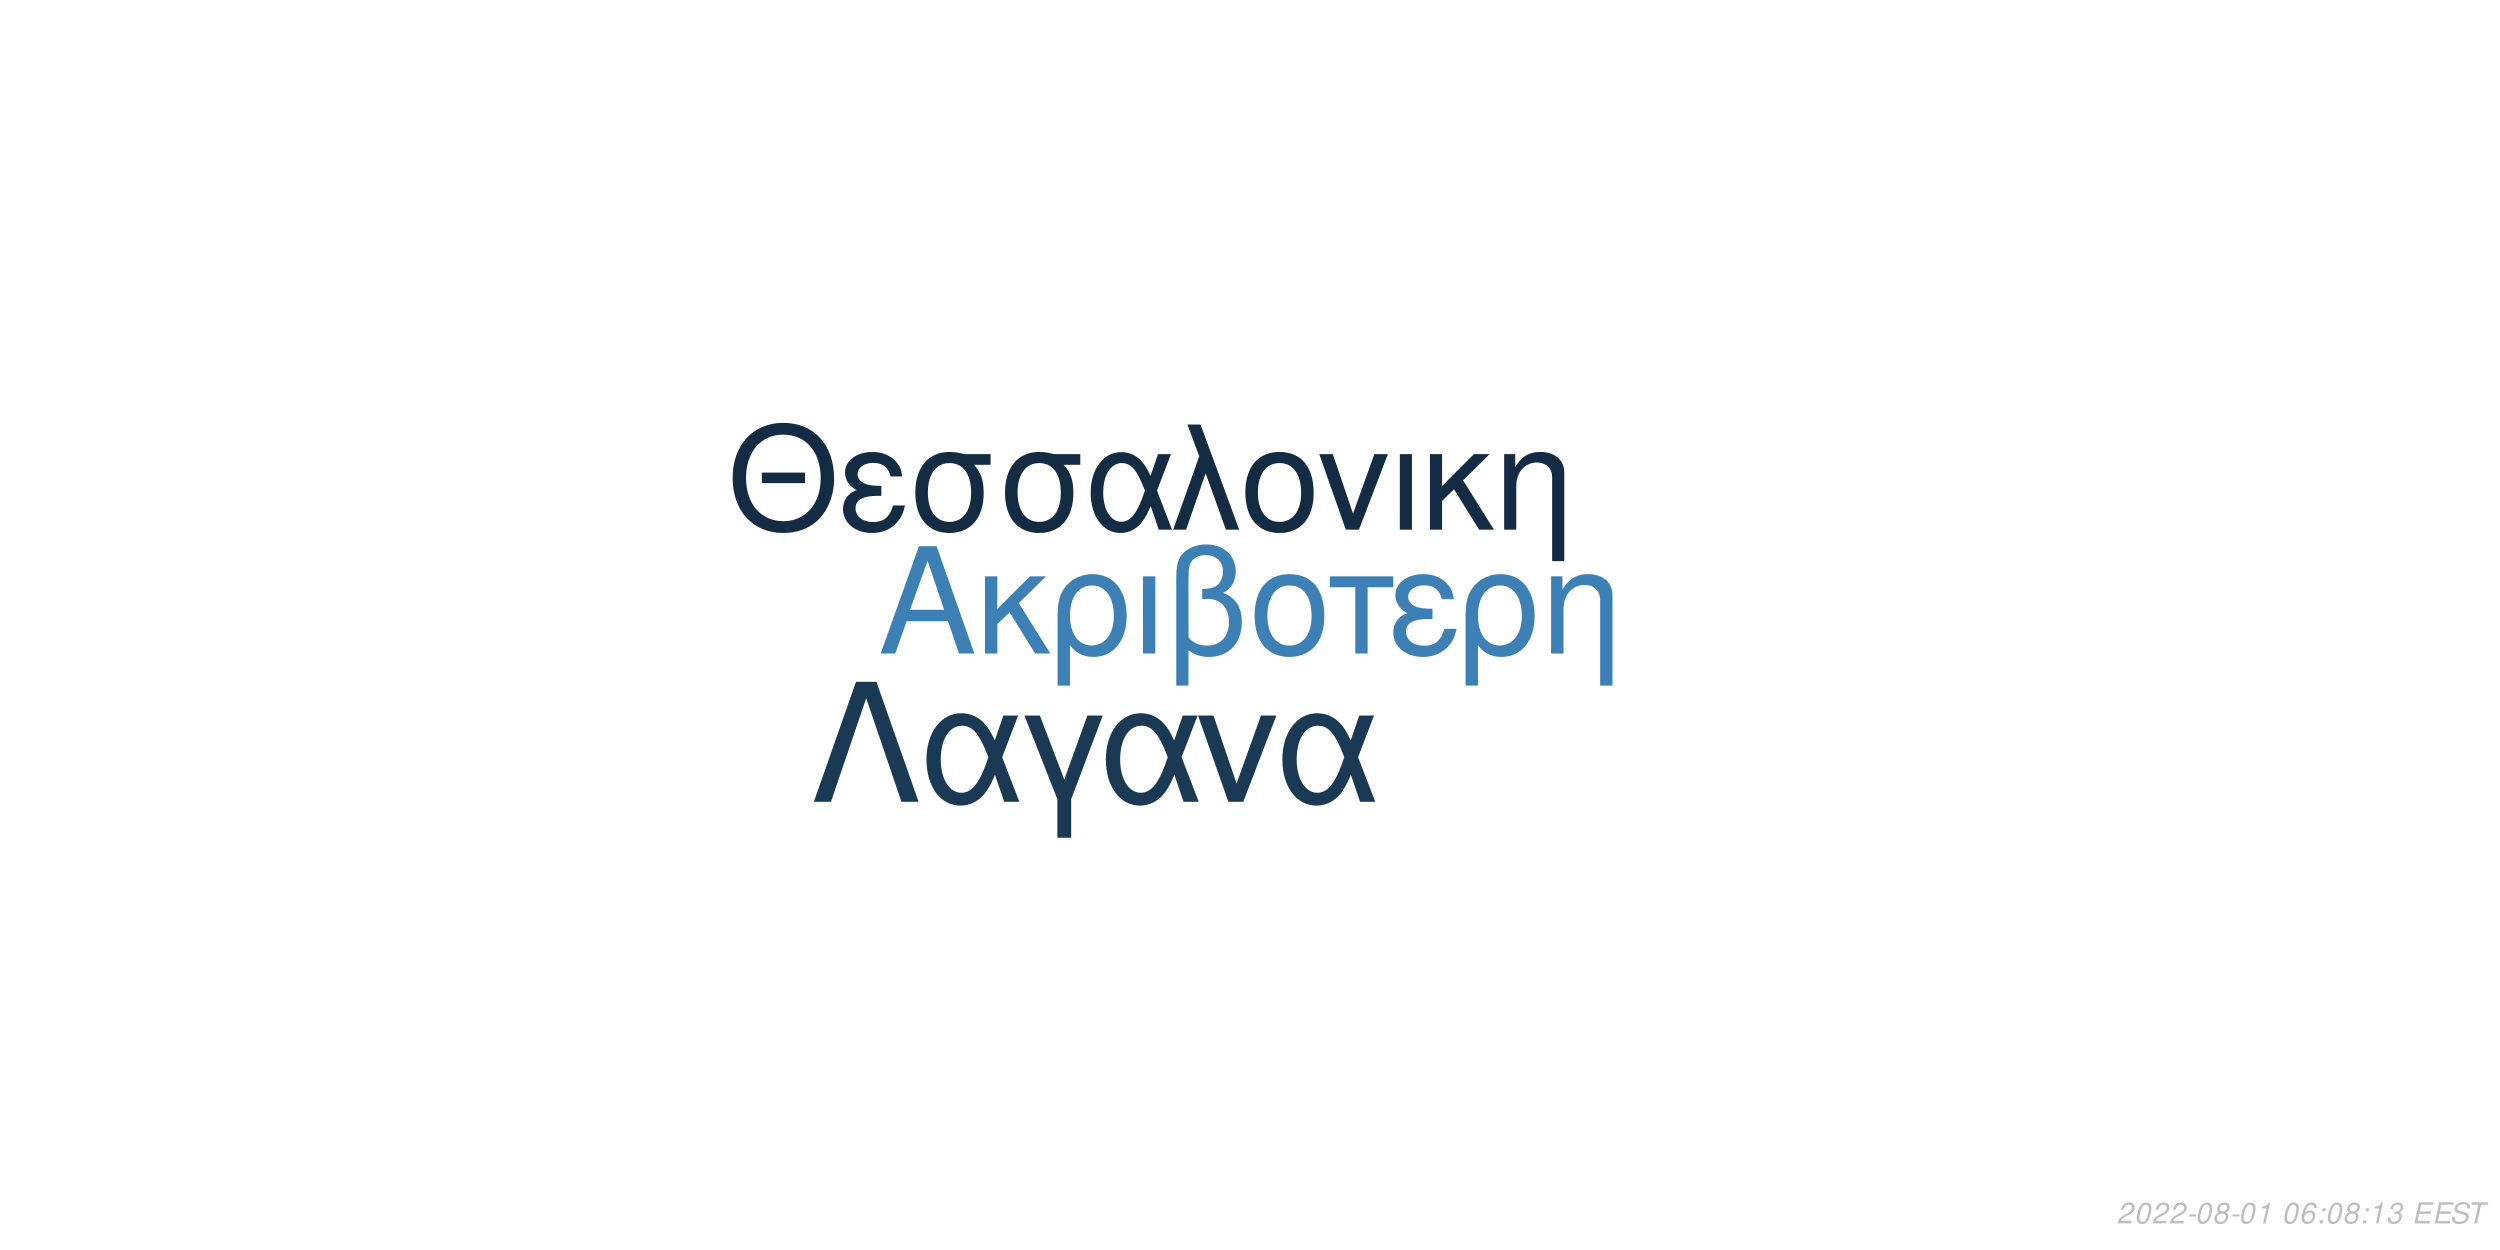
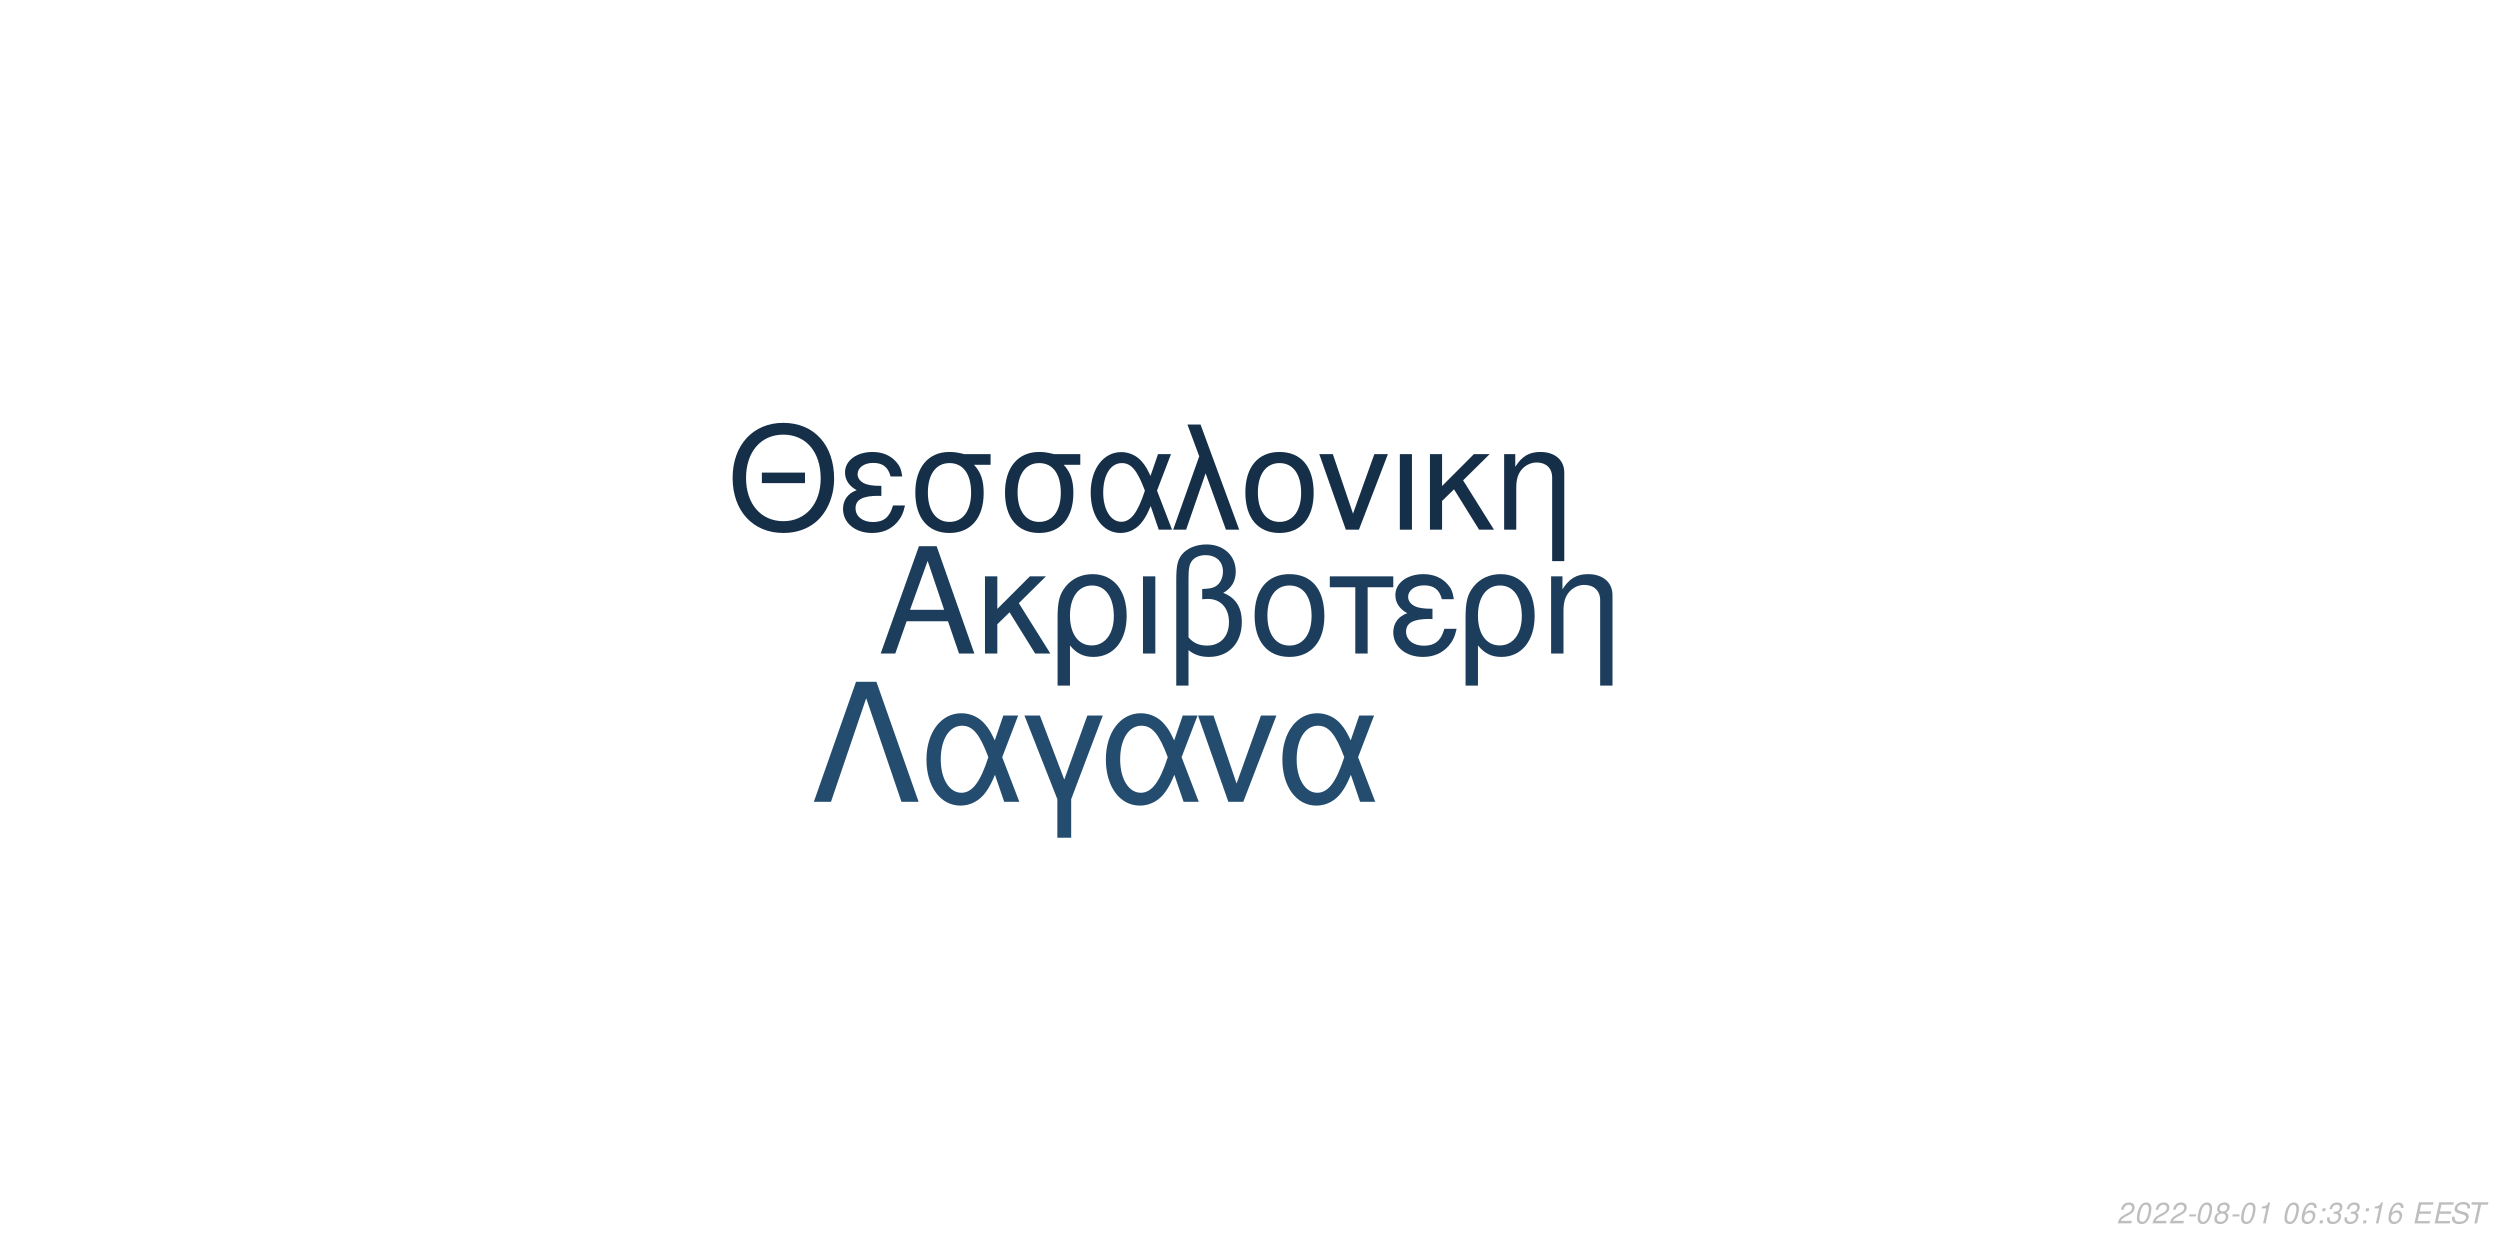
<svg xmlns="http://www.w3.org/2000/svg" xmlns:xlink="http://www.w3.org/1999/xlink" width="864pt" height="432pt" viewBox="0 0 864 432" version="1.1">
  <defs>
    <g>
      <symbol overflow="visible" id="glyph0-0">
        <path style="stroke:none;" d="" />
      </symbol>
      <symbol overflow="visible" id="glyph0-1">
        <path style="stroke:none;" d="M 24.125 -11.141 L 27.938 0 L 33.234 0 L 20.203 -37.094 L 14.094 -37.094 L 0.859 0 L 5.906 0 L 9.828 -11.141 Z M 22.797 -15.109 L 11 -15.109 L 17.094 -32.016 Z M 22.797 -15.109 " />
      </symbol>
      <symbol overflow="visible" id="glyph0-2">
        <path style="stroke:none;" d="M 7.172 -15.422 L 7.172 -26.672 L 2.906 -26.672 L 2.906 0 L 7.172 0 L 7.172 -10.125 L 11.406 -14.25 L 20.25 0 L 25.5 0 L 14.609 -17.406 L 23.969 -26.672 L 18.422 -26.672 Z M 7.172 -15.422 " />
      </symbol>
      <symbol overflow="visible" id="glyph0-3">
        <path style="stroke:none;" d="M 3 11.094 L 7.281 11.094 L 7.281 -2.797 C 9.516 -0.047 11.953 1.172 15.375 1.172 C 22.344 1.172 26.875 -4.422 26.875 -13.031 C 26.875 -21.891 22.297 -27.438 15.062 -27.438 C 11.297 -27.438 7.984 -25.906 5.797 -23.156 C 3.672 -20.516 3 -17.969 3 -12.359 Z M 14.906 -23.516 C 19.547 -23.516 22.438 -19.438 22.438 -12.922 C 22.438 -6.812 19.391 -2.797 14.812 -2.797 C 10.172 -2.797 7.281 -6.766 7.281 -13.125 C 7.281 -19.484 10.234 -23.516 14.906 -23.516 Z M 14.906 -23.516 " />
      </symbol>
      <symbol overflow="visible" id="glyph0-4">
        <path style="stroke:none;" d="M 3.516 0 L 7.781 0 L 7.781 -26.672 L 3.516 -26.672 Z M 3.516 0 " />
      </symbol>
      <symbol overflow="visible" id="glyph0-5">
        <path style="stroke:none;" d="M 4.016 11.094 L 8.25 11.094 L 8.25 -1.172 C 10.172 0.406 12.422 1.172 15.312 1.172 C 22.188 1.172 26.672 -3.609 26.672 -10.891 C 26.672 -15.984 24.578 -19.234 20.25 -20.969 C 23.109 -22.547 24.578 -25.031 24.578 -28.344 C 24.578 -33.844 20.406 -37.703 14.453 -37.703 C 10.938 -37.703 7.734 -36.391 6 -34.25 C 4.484 -32.422 4.016 -30.328 4.016 -25.391 Z M 8.25 -25.656 C 8.25 -29.359 8.5 -30.844 9.469 -32.062 C 10.375 -33.281 12.156 -34 14.094 -34 C 17.812 -34 20.156 -31.812 20.156 -28.297 C 20.156 -25.953 18.984 -23.812 17.297 -23.047 C 16.281 -22.547 15.469 -22.438 12.984 -22.297 L 12.984 -18.781 C 13.734 -18.828 14.344 -18.875 14.969 -18.875 C 19.344 -18.875 22.234 -15.719 22.234 -10.891 C 22.234 -5.906 19.281 -2.75 14.656 -2.75 C 11.953 -2.75 9.922 -3.609 8.25 -5.594 Z M 8.25 -25.656 " />
      </symbol>
      <symbol overflow="visible" id="glyph0-6">
        <path style="stroke:none;" d="M 14.094 -27.438 C 6.562 -27.438 2.094 -22.094 2.094 -13.125 C 2.094 -4.125 6.562 1.172 14.141 1.172 C 21.672 1.172 26.203 -4.172 26.203 -12.922 C 26.203 -22.188 21.828 -27.438 14.094 -27.438 Z M 14.141 -23.516 C 18.938 -23.516 21.781 -19.594 21.781 -12.984 C 21.781 -6.672 18.828 -2.75 14.141 -2.75 C 9.422 -2.75 6.516 -6.672 6.516 -13.125 C 6.516 -19.594 9.422 -23.516 14.141 -23.516 Z M 14.141 -23.516 " />
      </symbol>
      <symbol overflow="visible" id="glyph0-7">
        <path style="stroke:none;" d="M 7.891 0 L 12.156 0 L 12.156 -22.906 L 21.016 -22.906 L 21.016 -26.672 L -0.922 -26.672 L -0.922 -22.906 L 7.891 -22.906 Z M 7.891 0 " />
      </symbol>
      <symbol overflow="visible" id="glyph0-8">
        <path style="stroke:none;" d="M 14.562 -15.469 C 11.344 -15.469 9.562 -15.781 8.297 -16.438 C 6.922 -17.203 6.156 -18.328 6.156 -19.547 C 6.156 -21.891 8.453 -23.562 11.656 -23.562 C 15.062 -23.562 16.953 -22.094 17.812 -18.781 L 21.938 -18.781 C 21.578 -21.266 21.062 -22.5 19.797 -23.922 C 17.812 -26.203 14.906 -27.438 11.453 -27.438 C 5.797 -27.438 1.734 -24.375 1.734 -20.203 C 1.734 -17.609 3.156 -15.375 5.859 -13.938 C 2.797 -12.875 1.016 -10.484 1.016 -7.328 C 1.016 -2.391 5.297 1.172 11.25 1.172 C 14.969 1.172 17.906 -0.109 20.156 -2.641 C 21.578 -4.328 22.297 -5.797 22.906 -8.547 L 18.672 -8.547 C 17.5 -4.422 15.422 -2.703 11.609 -2.703 C 7.938 -2.703 5.438 -4.688 5.438 -7.578 C 5.438 -10.578 7.938 -11.953 13.484 -11.953 C 13.641 -11.953 14.094 -11.953 14.562 -11.906 Z M 14.562 -15.469 " />
      </symbol>
      <symbol overflow="visible" id="glyph0-9">
        <path style="stroke:none;" d="M 3.562 -26.672 L 3.562 0 L 7.844 0 L 7.844 -14.703 C 7.844 -17.906 8.5 -19.891 10.031 -21.531 C 11.406 -22.953 13.188 -23.719 15.062 -23.719 C 18.375 -23.719 20.516 -21.672 20.516 -18.469 L 20.516 11.094 L 24.781 11.094 L 24.781 -20.156 C 24.781 -24.578 21.469 -27.438 16.328 -27.438 C 12.359 -27.438 9.828 -25.906 7.484 -22.188 L 7.484 -26.672 Z M 3.562 -26.672 " />
      </symbol>
      <symbol overflow="visible" id="glyph1-0">
        <path style="stroke:none;" d="" />
      </symbol>
      <symbol overflow="visible" id="glyph1-1">
        <path style="stroke:none;" d="M 26.859 -19.734 L 11.953 -19.734 L 11.953 -16.094 L 26.859 -16.094 Z M 19.328 -36.922 C 8.922 -36.922 1.844 -29.25 1.844 -17.891 C 1.844 -6.484 8.875 1.141 19.391 1.141 C 23.812 1.141 27.703 -0.203 30.641 -2.688 C 34.578 -6.031 36.922 -11.656 36.922 -17.594 C 36.922 -29.297 30 -36.922 19.328 -36.922 Z M 19.328 -32.844 C 27.203 -32.844 32.281 -26.906 32.281 -17.688 C 32.281 -8.922 27.062 -2.938 19.391 -2.938 C 11.609 -2.938 6.484 -8.922 6.484 -17.891 C 6.484 -26.859 11.609 -32.844 19.328 -32.844 Z M 19.328 -32.844 " />
      </symbol>
      <symbol overflow="visible" id="glyph1-2">
        <path style="stroke:none;" d="M 14.25 -15.141 C 11.109 -15.141 9.375 -15.453 8.125 -16.094 C 6.781 -16.844 6.031 -17.938 6.031 -19.141 C 6.031 -21.422 8.266 -23.078 11.406 -23.078 C 14.75 -23.078 16.594 -21.625 17.438 -18.391 L 21.469 -18.391 C 21.125 -20.828 20.625 -22.031 19.391 -23.422 C 17.438 -25.656 14.594 -26.859 11.219 -26.859 C 5.688 -26.859 1.688 -23.875 1.688 -19.781 C 1.688 -17.234 3.094 -15.047 5.734 -13.656 C 2.734 -12.609 1 -10.266 1 -7.172 C 1 -2.344 5.188 1.141 11.016 1.141 C 14.656 1.141 17.547 -0.094 19.734 -2.594 C 21.125 -4.234 21.828 -5.688 22.422 -8.375 L 18.281 -8.375 C 17.141 -4.328 15.094 -2.641 11.359 -2.641 C 7.766 -2.641 5.328 -4.578 5.328 -7.422 C 5.328 -10.359 7.766 -11.703 13.203 -11.703 C 13.359 -11.703 13.797 -11.703 14.25 -11.656 Z M 14.25 -15.141 " />
      </symbol>
      <symbol overflow="visible" id="glyph1-3">
        <path style="stroke:none;" d="M 29 -26.109 L 19.938 -26.109 C 17.594 -26.703 16.438 -26.859 14.703 -26.859 C 7.469 -26.859 2.984 -21.469 2.984 -12.859 C 2.984 -4.031 7.375 1.141 14.797 1.141 C 22.172 1.141 26.609 -4.078 26.609 -12.656 C 26.609 -17.047 25.656 -19.828 23.266 -22.422 L 29 -22.422 Z M 14.797 -23.016 C 19.531 -23.016 22.266 -19.234 22.266 -12.75 C 22.266 -6.531 19.438 -2.688 14.797 -2.688 C 10.172 -2.688 7.328 -6.531 7.328 -12.859 C 7.328 -19.188 10.172 -23.016 14.797 -23.016 Z M 14.797 -23.016 " />
      </symbol>
      <symbol overflow="visible" id="glyph1-4">
        <path style="stroke:none;" d="M 29.344 -26.109 L 24.859 -26.109 L 22.266 -18.578 C 21.125 -21.031 20.484 -22.125 19.328 -23.469 C 17.547 -25.609 14.906 -26.812 12.156 -26.812 C 5.984 -26.812 1.594 -20.984 1.594 -12.812 C 1.594 -4.578 5.828 1.141 11.906 1.141 C 14.953 1.141 17.734 -0.344 19.625 -3.047 C 20.672 -4.531 21.281 -5.688 22.328 -8.172 L 25.109 0 L 29.703 0 L 24.516 -13.5 Z M 20.328 -13.5 C 17.891 -5.922 15.453 -2.734 12.156 -2.734 C 8.516 -2.734 5.922 -6.922 5.922 -12.812 C 5.922 -18.938 8.516 -23.016 12.359 -23.016 C 15.594 -23.016 17.688 -20.531 20.328 -13.5 Z M 20.328 -13.5 " />
      </symbol>
      <symbol overflow="visible" id="glyph1-5">
        <path style="stroke:none;" d="M 1.094 0 L 5.578 0 L 12.312 -19.484 L 19.328 0 L 23.922 0 L 10.562 -36.328 L 6.031 -36.328 L 10.109 -25.359 Z M 1.094 0 " />
      </symbol>
      <symbol overflow="visible" id="glyph1-6">
        <path style="stroke:none;" d="M 13.797 -26.859 C 6.422 -26.859 2.047 -21.625 2.047 -12.859 C 2.047 -4.031 6.422 1.141 13.859 1.141 C 21.234 1.141 25.656 -4.078 25.656 -12.656 C 25.656 -21.719 21.375 -26.859 13.797 -26.859 Z M 13.859 -23.016 C 18.531 -23.016 21.328 -19.188 21.328 -12.703 C 21.328 -6.531 18.438 -2.688 13.859 -2.688 C 9.219 -2.688 6.375 -6.531 6.375 -12.859 C 6.375 -19.188 9.219 -23.016 13.859 -23.016 Z M 13.859 -23.016 " />
      </symbol>
      <symbol overflow="visible" id="glyph1-7">
        <path style="stroke:none;" d="M 14.297 0 L 24.312 -26.109 L 19.625 -26.109 L 12.25 -5.531 L 5.281 -26.109 L 0.594 -26.109 L 9.766 0 Z M 14.297 0 " />
      </symbol>
      <symbol overflow="visible" id="glyph1-8">
        <path style="stroke:none;" d="M 3.438 0 L 7.625 0 L 7.625 -26.109 L 3.438 -26.109 Z M 3.438 0 " />
      </symbol>
      <symbol overflow="visible" id="glyph1-9">
        <path style="stroke:none;" d="M 7.031 -15.094 L 7.031 -26.109 L 2.844 -26.109 L 2.844 0 L 7.031 0 L 7.031 -9.922 L 11.156 -13.953 L 19.828 0 L 24.969 0 L 14.297 -17.047 L 23.469 -26.109 L 18.031 -26.109 Z M 7.031 -15.094 " />
      </symbol>
      <symbol overflow="visible" id="glyph1-10">
        <path style="stroke:none;" d="M 3.484 -26.109 L 3.484 0 L 7.672 0 L 7.672 -14.406 C 7.672 -17.547 8.328 -19.484 9.812 -21.078 C 11.156 -22.469 12.906 -23.219 14.75 -23.219 C 17.984 -23.219 20.078 -21.234 20.078 -18.094 L 20.078 10.859 L 24.266 10.859 L 24.266 -19.734 C 24.266 -24.062 21.031 -26.859 16 -26.859 C 12.109 -26.859 9.609 -25.359 7.328 -21.719 L 7.328 -26.109 Z M 3.484 -26.109 " />
      </symbol>
      <symbol overflow="visible" id="glyph2-0">
        <path style="stroke:none;" d="" />
      </symbol>
      <symbol overflow="visible" id="glyph2-1">
        <path style="stroke:none;" d="M 22.531 -41.484 L 15.484 -41.484 L 0.906 0 L 6.828 0 L 19 -35.797 L 31.188 0 L 37.109 0 Z M 22.531 -41.484 " />
      </symbol>
      <symbol overflow="visible" id="glyph2-2">
        <path style="stroke:none;" d="M 33.516 -29.812 L 28.391 -29.812 L 25.438 -21.219 C 24.125 -24.016 23.391 -25.266 22.078 -26.797 C 20.031 -29.25 17.016 -30.609 13.891 -30.609 C 6.828 -30.609 1.828 -23.953 1.828 -14.625 C 1.828 -5.234 6.656 1.312 13.594 1.312 C 17.078 1.312 20.266 -0.391 22.422 -3.469 C 23.609 -5.172 24.297 -6.484 25.5 -9.328 L 28.688 0 L 33.922 0 L 28 -15.422 Z M 23.219 -15.422 C 20.422 -6.766 17.641 -3.125 13.891 -3.125 C 9.734 -3.125 6.766 -7.906 6.766 -14.625 C 6.766 -21.625 9.734 -26.297 14.109 -26.297 C 17.812 -26.297 20.203 -23.453 23.219 -15.422 Z M 23.219 -15.422 " />
      </symbol>
      <symbol overflow="visible" id="glyph2-3">
        <path style="stroke:none;" d="M 12.062 12.406 L 16.844 12.406 L 16.844 -0.906 L 27.766 -29.812 L 22.422 -29.812 L 14.453 -7.688 L 6.031 -29.812 L 0.688 -29.812 L 12.062 -0.906 Z M 12.062 12.406 " />
      </symbol>
      <symbol overflow="visible" id="glyph2-4">
        <path style="stroke:none;" d="M 16.328 0 L 27.766 -29.812 L 22.422 -29.812 L 14 -6.312 L 6.031 -29.812 L 0.688 -29.812 L 11.156 0 Z M 16.328 0 " />
      </symbol>
      <symbol overflow="visible" id="glyph3-0">
        <path style="stroke:none;" d="" />
      </symbol>
      <symbol overflow="visible" id="glyph3-1">
        <path style="stroke:none;" d="M 5.234 -0.875 L 1.469 -0.875 C 1.641 -1.375 2.203 -1.891 3.109 -2.344 L 4.234 -2.938 C 5.562 -3.625 6.219 -4.469 6.219 -5.484 C 6.219 -5.938 6.062 -6.359 5.797 -6.656 C 5.469 -7.047 4.984 -7.234 4.312 -7.234 C 2.766 -7.234 1.891 -6.453 1.484 -4.734 L 2.375 -4.734 C 2.484 -5.188 2.609 -5.484 2.797 -5.75 C 3.094 -6.203 3.609 -6.453 4.188 -6.453 C 4.891 -6.453 5.344 -6.031 5.344 -5.375 C 5.344 -4.703 4.859 -4.094 4.016 -3.656 L 2.984 -3.125 C 1.234 -2.188 0.797 -1.656 0.344 -0.016 L 5.047 -0.016 Z M 5.234 -0.875 " />
      </symbol>
      <symbol overflow="visible" id="glyph3-2">
        <path style="stroke:none;" d="M 4.203 -7.234 C 3.375 -7.234 2.688 -6.812 2.125 -5.984 C 1.484 -5.047 0.984 -3.188 0.984 -1.734 C 0.984 -1.109 1.172 -0.562 1.484 -0.266 C 1.797 0.047 2.281 0.234 2.766 0.234 C 3.625 0.234 4.281 -0.156 4.859 -1.016 C 5.516 -1.953 6 -3.797 6 -5.266 C 6 -6.5 5.328 -7.234 4.203 -7.234 Z M 4.094 -6.453 C 4.734 -6.453 5.125 -5.984 5.125 -5.156 C 5.125 -4.203 4.781 -2.625 4.406 -1.812 C 3.984 -0.938 3.516 -0.547 2.875 -0.547 C 2.25 -0.547 1.875 -1.031 1.875 -1.828 C 1.875 -2.797 2.203 -4.344 2.594 -5.203 C 2.984 -6.047 3.453 -6.453 4.094 -6.453 Z M 4.094 -6.453 " />
      </symbol>
      <symbol overflow="visible" id="glyph3-3">
        <path style="stroke:none;" d="M 3.516 -3.125 L 1.125 -3.125 L 0.969 -2.406 L 3.359 -2.406 Z M 3.516 -3.125 " />
      </symbol>
      <symbol overflow="visible" id="glyph3-4">
        <path style="stroke:none;" d="M 4.766 -3.797 C 5.078 -3.969 5.234 -4.078 5.438 -4.234 C 5.812 -4.594 6.062 -5.172 6.062 -5.734 C 6.062 -6.625 5.344 -7.234 4.266 -7.234 C 2.812 -7.234 1.703 -6.219 1.703 -4.875 C 1.703 -4.406 1.875 -4.125 2.359 -3.812 C 1.297 -3.312 0.75 -2.516 0.75 -1.469 C 0.75 -0.438 1.547 0.234 2.812 0.234 C 3.656 0.234 4.359 -0.094 4.938 -0.734 C 5.359 -1.234 5.609 -1.859 5.609 -2.438 C 5.609 -3.047 5.312 -3.516 4.766 -3.797 Z M 4.109 -6.453 C 4.797 -6.453 5.188 -6.125 5.188 -5.578 C 5.188 -5.266 5.062 -4.922 4.859 -4.672 C 4.562 -4.312 4.188 -4.156 3.656 -4.156 C 2.984 -4.156 2.594 -4.453 2.594 -4.984 C 2.594 -5.859 3.203 -6.453 4.109 -6.453 Z M 3.453 -3.406 C 4.234 -3.406 4.734 -2.984 4.734 -2.312 C 4.734 -1.312 3.922 -0.547 2.875 -0.547 C 2.125 -0.547 1.625 -0.969 1.625 -1.625 C 1.625 -2.609 2.438 -3.406 3.453 -3.406 Z M 3.453 -3.406 " />
      </symbol>
      <symbol overflow="visible" id="glyph3-5">
        <path style="stroke:none;" d="M 3.703 -5.188 L 2.594 0 L 3.469 0 L 5.016 -7.234 L 4.438 -7.234 C 3.906 -6.156 3.688 -6.016 2.234 -5.812 L 2.109 -5.188 Z M 3.703 -5.188 " />
      </symbol>
      <symbol overflow="visible" id="glyph3-6">
        <path style="stroke:none;" d="" />
      </symbol>
      <symbol overflow="visible" id="glyph3-7">
        <path style="stroke:none;" d="M 6.125 -5.344 L 6.141 -5.625 C 6.141 -6.609 5.453 -7.234 4.391 -7.234 C 3.438 -7.234 2.641 -6.719 2.016 -5.703 C 1.422 -4.781 0.938 -2.953 0.938 -1.688 C 0.938 -0.516 1.688 0.234 2.859 0.234 C 3.703 0.234 4.438 -0.156 5 -0.875 C 5.406 -1.422 5.672 -2.156 5.672 -2.766 C 5.672 -3.812 4.969 -4.5 3.906 -4.5 C 3.234 -4.5 2.672 -4.234 2.094 -3.625 C 2.406 -5.375 3.234 -6.453 4.25 -6.453 C 4.703 -6.453 5.062 -6.234 5.172 -5.844 C 5.203 -5.719 5.234 -5.578 5.25 -5.344 Z M 3.656 -3.734 C 4.344 -3.734 4.797 -3.281 4.797 -2.625 C 4.797 -1.469 3.984 -0.547 2.984 -0.547 C 2.297 -0.547 1.812 -1.047 1.812 -1.766 C 1.812 -2.859 2.625 -3.734 3.656 -3.734 Z M 3.656 -3.734 " />
      </symbol>
      <symbol overflow="visible" id="glyph3-8">
        <path style="stroke:none;" d="M 2.359 -1.031 L 1.312 -1.031 L 1.094 0 L 2.141 0 Z M 3.266 -5.234 L 2.219 -5.234 L 2 -4.203 L 3.047 -4.203 Z M 3.266 -5.234 " />
      </symbol>
      <symbol overflow="visible" id="glyph3-9">
        <path style="stroke:none;" d="M 2.922 -3.312 C 3.125 -3.344 3.234 -3.344 3.375 -3.344 C 4.203 -3.344 4.688 -3 4.688 -2.406 C 4.688 -1.312 3.906 -0.547 2.781 -0.547 C 2.047 -0.547 1.594 -0.938 1.594 -1.562 C 1.594 -1.719 1.609 -1.844 1.656 -2.094 L 0.766 -2.094 C 0.734 -1.797 0.719 -1.641 0.719 -1.469 C 0.719 -0.375 1.406 0.234 2.641 0.234 C 3.547 0.234 4.297 -0.078 4.812 -0.656 C 5.266 -1.156 5.562 -1.875 5.562 -2.547 C 5.562 -3.125 5.344 -3.453 4.797 -3.734 C 5.641 -4.234 6.016 -4.844 6.016 -5.734 C 6.016 -6.656 5.312 -7.234 4.203 -7.234 C 3.375 -7.234 2.672 -6.938 2.188 -6.375 C 1.891 -6.031 1.703 -5.641 1.516 -4.906 L 2.391 -4.906 C 2.5 -5.359 2.594 -5.594 2.734 -5.812 C 3.047 -6.234 3.516 -6.453 4.078 -6.453 C 4.734 -6.453 5.141 -6.125 5.141 -5.578 C 5.141 -5.188 5.016 -4.797 4.797 -4.547 C 4.516 -4.234 4 -4.062 3.266 -4.062 L 3.078 -4.062 Z M 2.922 -3.312 " />
      </symbol>
      <symbol overflow="visible" id="glyph3-10">
        <path style="stroke:none;" d="M 2.547 -3.312 L 6.5 -3.312 L 6.688 -4.141 L 2.719 -4.141 L 3.219 -6.469 L 7.344 -6.469 L 7.516 -7.297 L 2.453 -7.297 L 0.906 0 L 6.125 0 L 6.297 -0.812 L 2.016 -0.812 Z M 2.547 -3.312 " />
      </symbol>
      <symbol overflow="visible" id="glyph3-11">
        <path style="stroke:none;" d="M 7.062 -5.156 C 7.125 -5.438 7.141 -5.562 7.141 -5.703 C 7.141 -6.156 6.938 -6.594 6.594 -6.891 C 6.188 -7.25 5.656 -7.406 4.875 -7.406 C 3.844 -7.406 3.047 -7.125 2.5 -6.562 C 2.094 -6.141 1.781 -5.438 1.781 -4.922 C 1.781 -4.297 2.219 -3.766 2.891 -3.562 L 4.594 -3.094 C 5.406 -2.859 5.734 -2.578 5.734 -2.094 C 5.734 -1.781 5.547 -1.406 5.266 -1.141 C 4.844 -0.766 4.266 -0.578 3.453 -0.578 C 2.328 -0.578 1.812 -0.984 1.812 -1.906 C 1.812 -2.047 1.812 -2.125 1.844 -2.312 L 0.984 -2.312 C 0.906 -2.062 0.891 -1.906 0.891 -1.688 C 0.891 -0.484 1.797 0.234 3.297 0.234 C 4.359 0.234 5.234 -0.062 5.812 -0.609 C 6.344 -1.078 6.688 -1.797 6.688 -2.375 C 6.688 -2.641 6.609 -2.906 6.453 -3.156 C 6.234 -3.5 5.938 -3.703 5.469 -3.828 L 3.75 -4.312 C 2.984 -4.547 2.734 -4.734 2.734 -5.188 C 2.734 -5.547 2.875 -5.844 3.188 -6.109 C 3.547 -6.438 4.031 -6.594 4.703 -6.594 C 5.266 -6.594 5.688 -6.484 5.906 -6.297 C 6.094 -6.125 6.219 -5.797 6.219 -5.516 C 6.219 -5.422 6.203 -5.344 6.188 -5.156 Z M 7.062 -5.156 " />
      </symbol>
      <symbol overflow="visible" id="glyph3-12">
        <path style="stroke:none;" d="M 4.938 -6.469 L 7.312 -6.469 L 7.484 -7.297 L 1.75 -7.297 L 1.578 -6.469 L 3.984 -6.469 L 2.609 0 L 3.547 0 Z M 4.938 -6.469 " />
      </symbol>
    </g>
  </defs>
  <g id="surface1">
    <rect x="0" y="0" width="864" height="432" style="fill:rgb(100%,100%,100%);fill-opacity:1;stroke:none;" />
-     <g style="fill:rgb(23.922%,50.196%,70.98%);fill-opacity:1;">
+     <g style="fill:rgb(10.98%,23.922%,35.686%);fill-opacity:1;">
      <use xlink:href="#glyph0-1" x="303.5" y="225.861" />
      <use xlink:href="#glyph0-2" x="337.5" y="225.861" />
      <use xlink:href="#glyph0-3" x="362.5" y="225.861" />
      <use xlink:href="#glyph0-4" x="391.5" y="225.861" />
      <use xlink:href="#glyph0-5" x="402.5" y="225.861" />
      <use xlink:href="#glyph0-6" x="431.5" y="225.861" />
      <use xlink:href="#glyph0-7" x="460.5" y="225.861" />
      <use xlink:href="#glyph0-8" x="480.5" y="225.861" />
      <use xlink:href="#glyph0-3" x="503.5" y="225.861" />
      <use xlink:href="#glyph0-9" x="532.5" y="225.861" />
    </g>
-     <g style="fill:rgb(7.451%,16.863%,26.275%);fill-opacity:1;">
+     <g style="fill:rgb(8.235%,18.431%,28.235%);fill-opacity:1;">
      <use xlink:href="#glyph1-1" x="251.348" y="183.058" />
      <use xlink:href="#glyph1-2" x="290.348" y="183.058" />
      <use xlink:href="#glyph1-3" x="313.348" y="183.058" />
      <use xlink:href="#glyph1-3" x="344.348" y="183.058" />
      <use xlink:href="#glyph1-4" x="375.348" y="183.058" />
      <use xlink:href="#glyph1-5" x="404.348" y="183.058" />
      <use xlink:href="#glyph1-6" x="428.348" y="183.058" />
      <use xlink:href="#glyph1-7" x="455.348" y="183.058" />
      <use xlink:href="#glyph1-8" x="480.348" y="183.058" />
      <use xlink:href="#glyph1-9" x="491.348" y="183.058" />
      <use xlink:href="#glyph1-10" x="516.348" y="183.058" />
    </g>
-     <g style="fill:rgb(10.196%,22.353%,33.333%);fill-opacity:1;">
+     <g style="fill:rgb(13.725%,29.804%,43.529%);fill-opacity:1;">
      <use xlink:href="#glyph2-1" x="280.359" y="277.105" />
      <use xlink:href="#glyph2-2" x="318.359" y="277.105" />
      <use xlink:href="#glyph2-3" x="353.359" y="277.105" />
      <use xlink:href="#glyph2-2" x="380.359" y="277.105" />
      <use xlink:href="#glyph2-4" x="413.359" y="277.105" />
      <use xlink:href="#glyph2-2" x="441.359" y="277.105" />
    </g>
    <g style="fill:rgb(74.51%,74.51%,74.51%);fill-opacity:1;">
      <use xlink:href="#glyph3-1" x="731.52" y="422.81" />
      <use xlink:href="#glyph3-2" x="737.52" y="422.81" />
      <use xlink:href="#glyph3-1" x="743.52" y="422.81" />
      <use xlink:href="#glyph3-1" x="749.52" y="422.81" />
      <use xlink:href="#glyph3-3" x="755.52" y="422.81" />
      <use xlink:href="#glyph3-2" x="758.52" y="422.81" />
      <use xlink:href="#glyph3-4" x="764.52" y="422.81" />
      <use xlink:href="#glyph3-3" x="770.52" y="422.81" />
      <use xlink:href="#glyph3-2" x="773.52" y="422.81" />
      <use xlink:href="#glyph3-5" x="779.52" y="422.81" />
      <use xlink:href="#glyph3-6" x="785.52" y="422.81" />
      <use xlink:href="#glyph3-2" x="788.52" y="422.81" />
      <use xlink:href="#glyph3-7" x="794.52" y="422.81" />
      <use xlink:href="#glyph3-8" x="800.52" y="422.81" />
-       <use xlink:href="#glyph3-2" x="803.52" y="422.81" />
-       <use xlink:href="#glyph3-4" x="809.52" y="422.81" />
+       <use xlink:href="#glyph3-9" x="803.52" y="422.81" />
+       <use xlink:href="#glyph3-9" x="809.52" y="422.81" />
      <use xlink:href="#glyph3-8" x="815.52" y="422.81" />
      <use xlink:href="#glyph3-5" x="818.52" y="422.81" />
-       <use xlink:href="#glyph3-9" x="824.52" y="422.81" />
+       <use xlink:href="#glyph3-7" x="824.52" y="422.81" />
      <use xlink:href="#glyph3-6" x="830.52" y="422.81" />
      <use xlink:href="#glyph3-10" x="833.52" y="422.81" />
      <use xlink:href="#glyph3-10" x="840.52" y="422.81" />
      <use xlink:href="#glyph3-11" x="846.52" y="422.81" />
      <use xlink:href="#glyph3-12" x="852.52" y="422.81" />
    </g>
  </g>
</svg>
